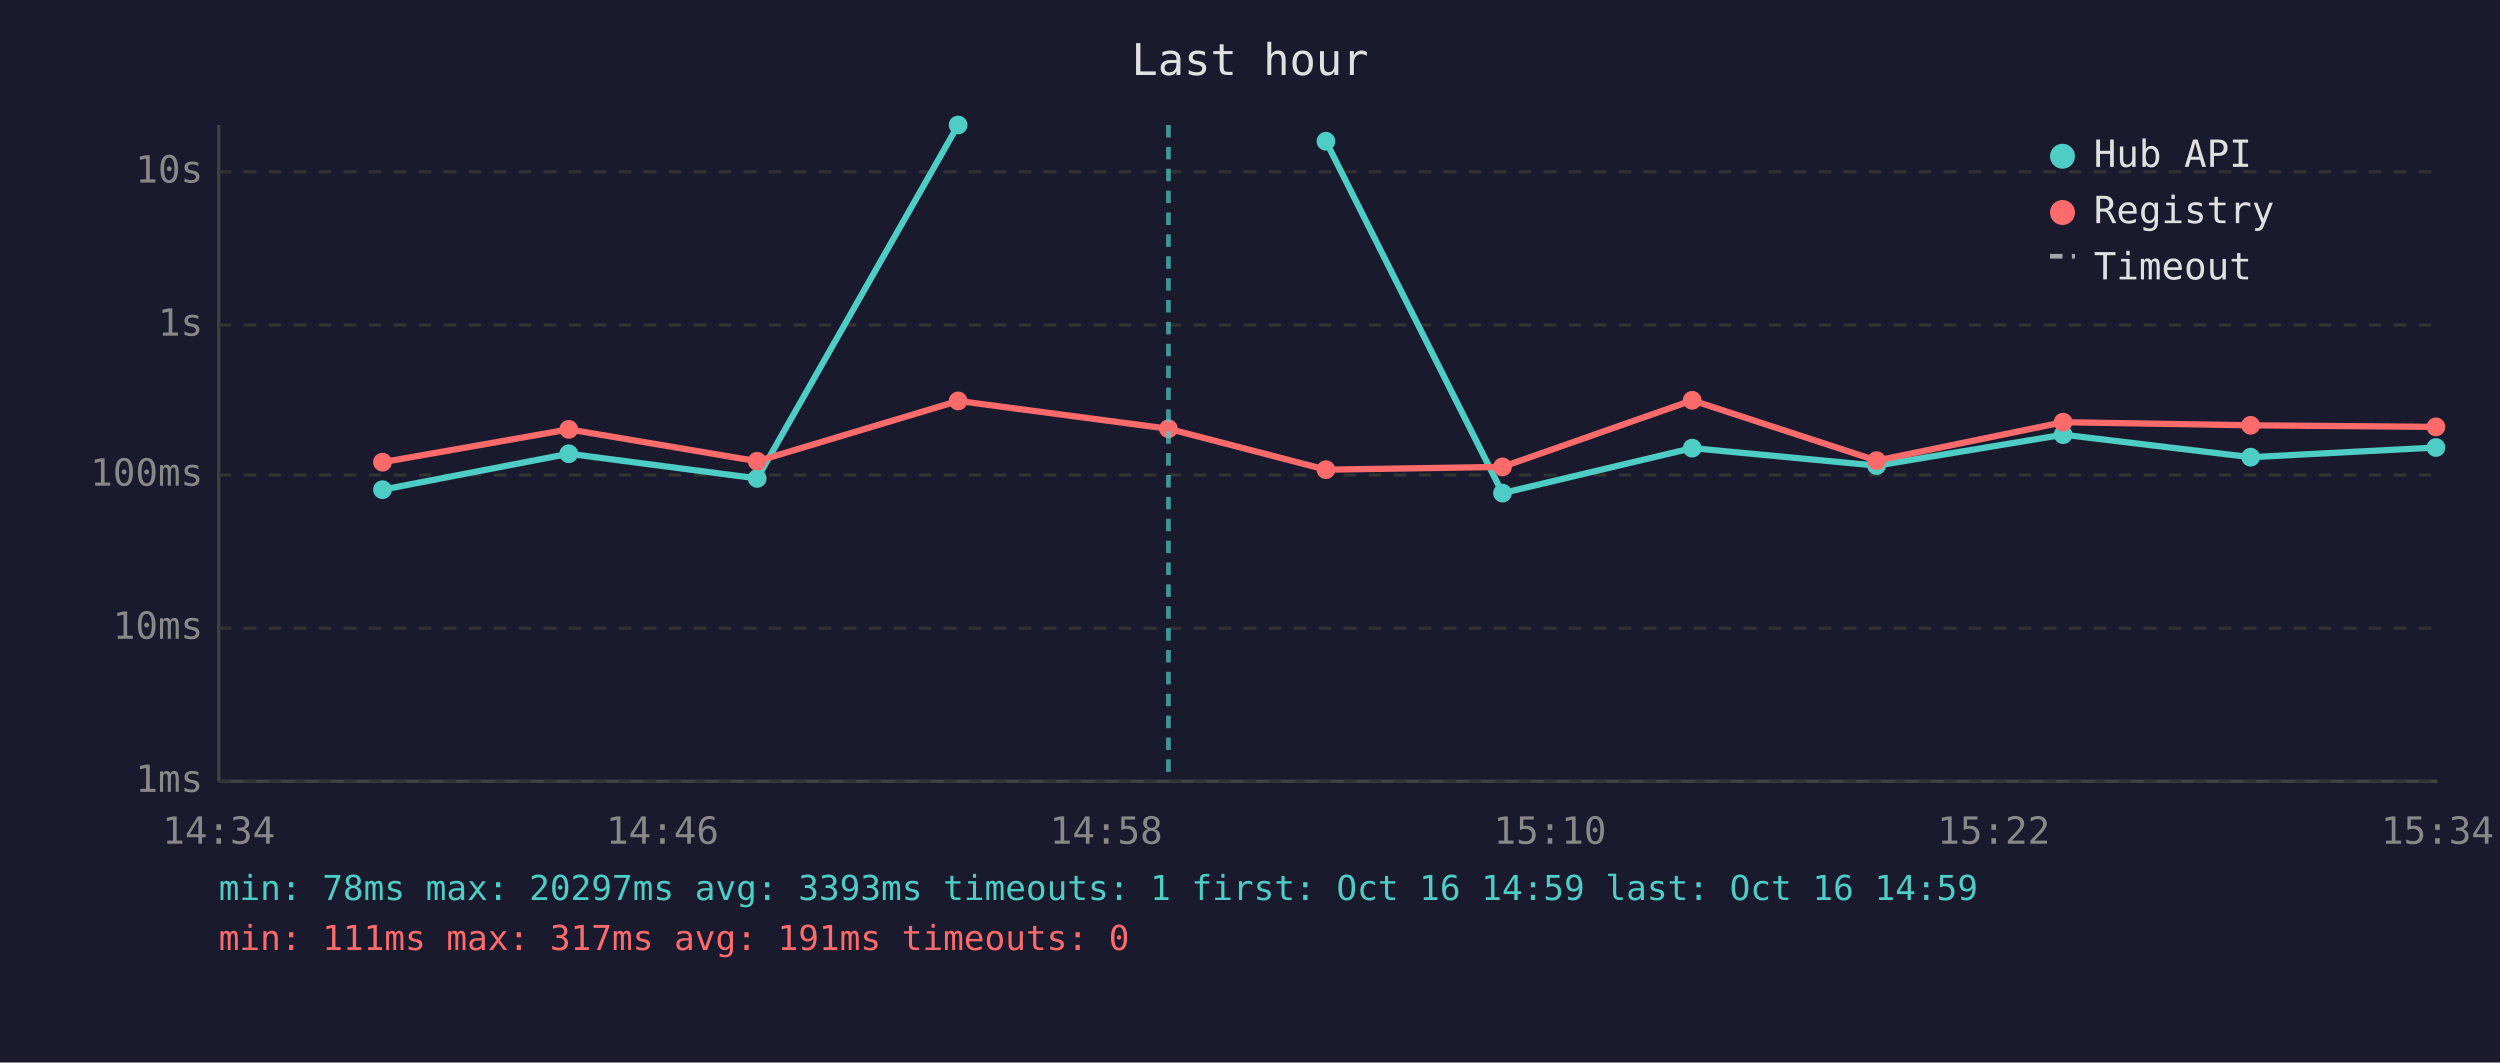
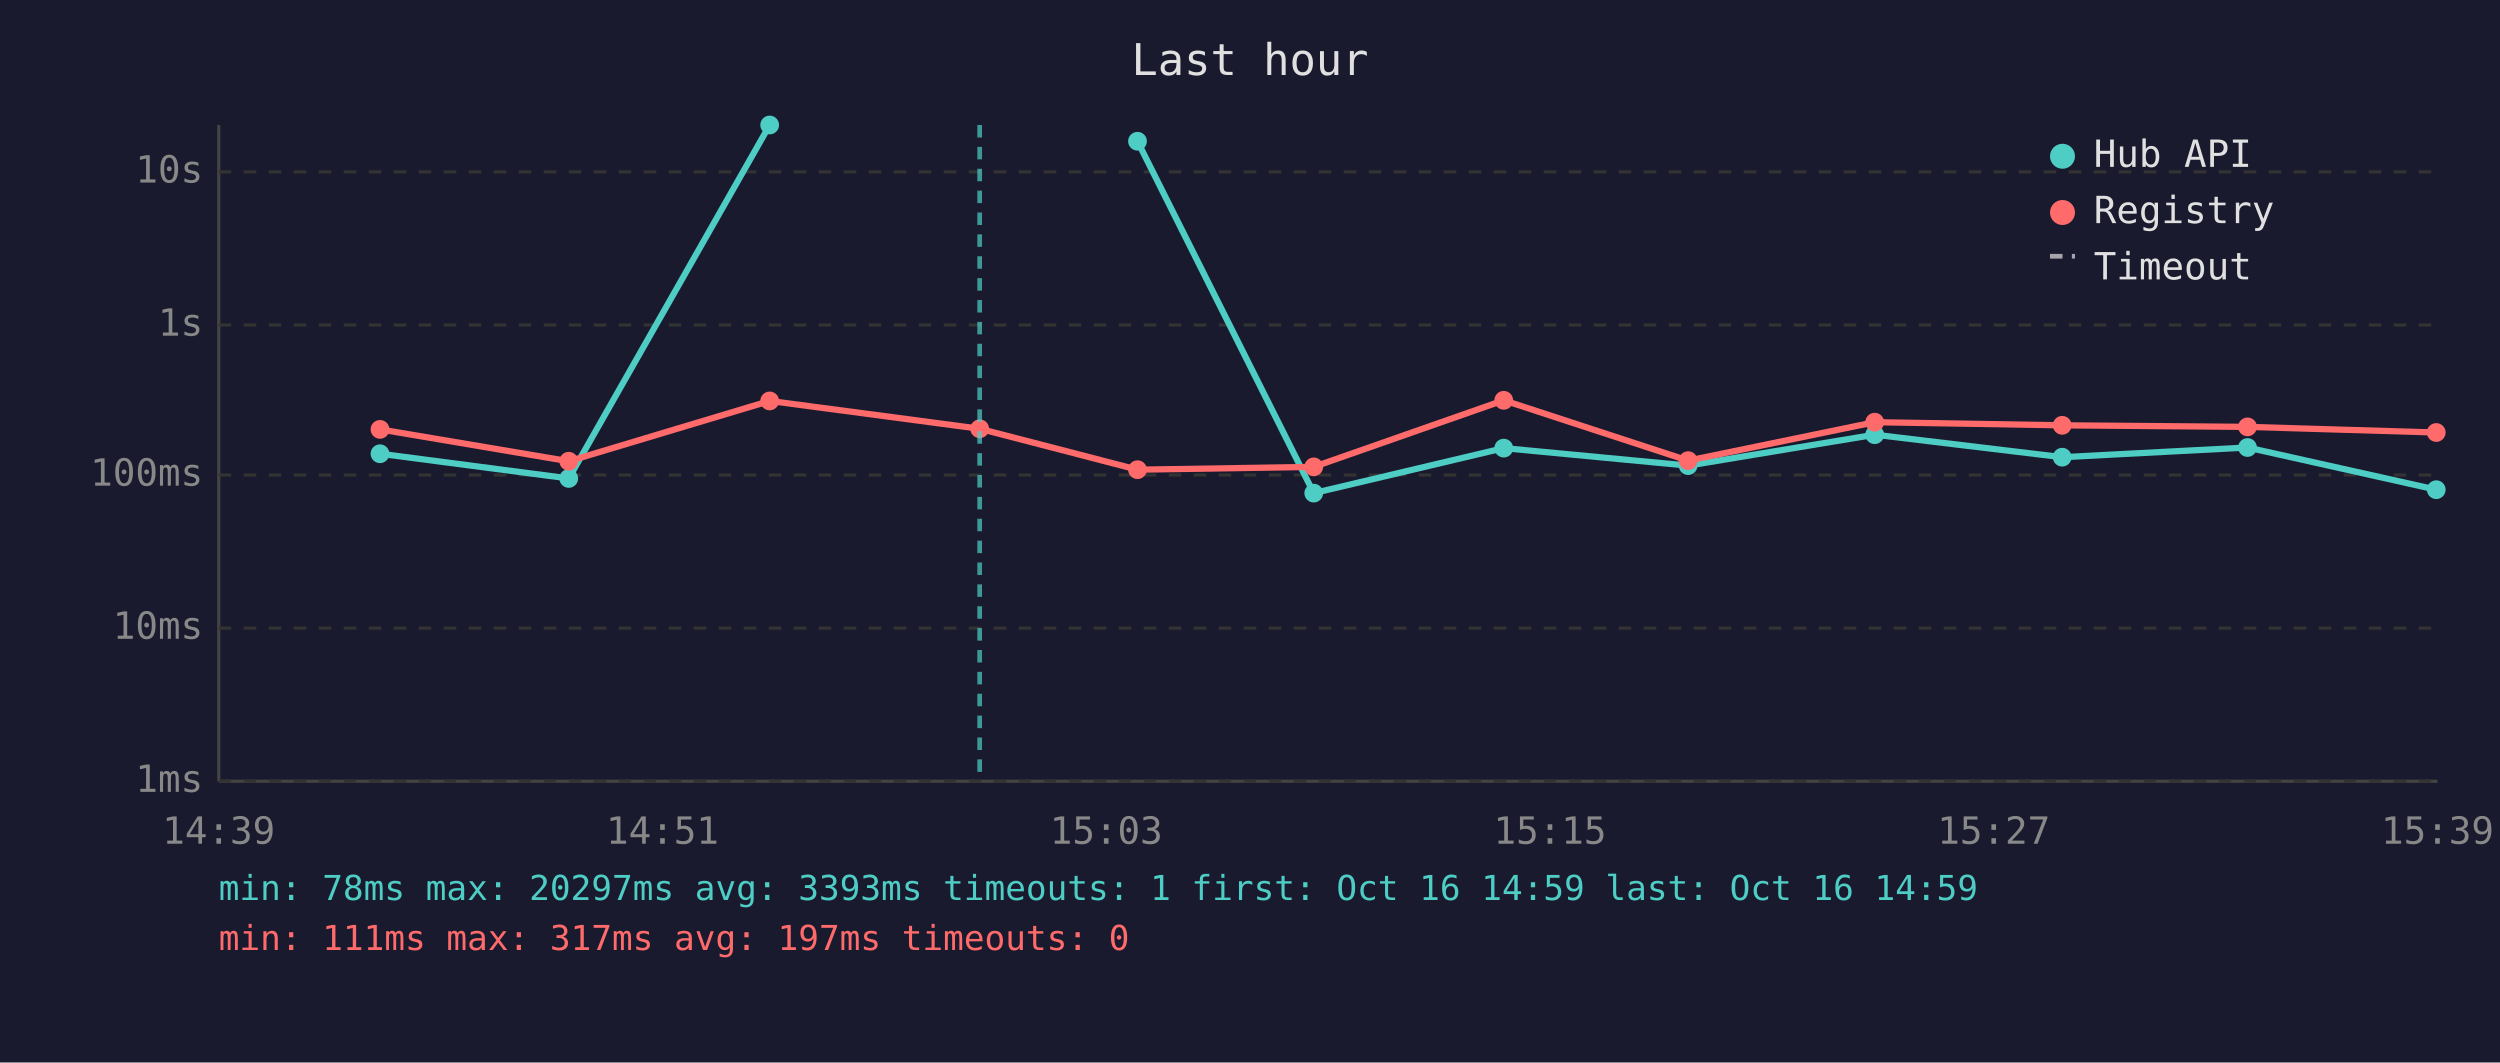
<svg xmlns="http://www.w3.org/2000/svg" viewBox="0 0 800 340" font-family="monospace" font-size="12">
  <rect width="800" height="340" fill="#1a1a2e" />
  <text x="400" y="24" fill="#e0e0e0" font-size="14" text-anchor="middle">Last hour</text>
  <line x1="70" y1="40" x2="70" y2="250" stroke="#444" stroke-width="1" />
  <line x1="70" y1="250" x2="780" y2="250" stroke="#444" stroke-width="1" />
  <line x1="70" y1="250" x2="780" y2="250" stroke="#333" stroke-width="1" stroke-dasharray="4" />
  <text x="65" y="250" fill="#888" text-anchor="end" dominant-baseline="middle">1ms</text>
  <line x1="70" y1="201" x2="780" y2="201" stroke="#333" stroke-width="1" stroke-dasharray="4" />
  <text x="65" y="201" fill="#888" text-anchor="end" dominant-baseline="middle">10ms</text>
  <line x1="70" y1="152" x2="780" y2="152" stroke="#333" stroke-width="1" stroke-dasharray="4" />
  <text x="65" y="152" fill="#888" text-anchor="end" dominant-baseline="middle">100ms</text>
  <line x1="70" y1="104" x2="780" y2="104" stroke="#333" stroke-width="1" stroke-dasharray="4" />
  <text x="65" y="104" fill="#888" text-anchor="end" dominant-baseline="middle">1s</text>
  <line x1="70" y1="55" x2="780" y2="55" stroke="#333" stroke-width="1" stroke-dasharray="4" />
  <text x="65" y="55" fill="#888" text-anchor="end" dominant-baseline="middle">10s</text>
-   <text x="70" y="270" fill="#888" text-anchor="middle">14:34</text>
-   <text x="212" y="270" fill="#888" text-anchor="middle">14:46</text>
-   <text x="354" y="270" fill="#888" text-anchor="middle">14:58</text>
-   <text x="496" y="270" fill="#888" text-anchor="middle">15:10</text>
-   <text x="638" y="270" fill="#888" text-anchor="middle">15:22</text>
-   <text x="780" y="270" fill="#888" text-anchor="middle">15:34</text>
-   <polyline points="122.4,156.7 182.0,145.2 242.3,153.1 306.6,40.0" fill="none" stroke="#4ecdc4" stroke-width="2" opacity="1" />
-   <circle cx="122.4" cy="156.7" r="3" fill="#4ecdc4" />
-   <circle cx="182.0" cy="145.2" r="3" fill="#4ecdc4" />
-   <circle cx="242.3" cy="153.1" r="3" fill="#4ecdc4" />
-   <circle cx="306.6" cy="40.0" r="3" fill="#4ecdc4" />
-   <polyline points="424.3,45.2 480.8,157.8 541.5,143.4 600.5,149.0 660.2,139.1 720.2,146.3 779.5,143.2" fill="none" stroke="#4ecdc4" stroke-width="2" opacity="1" />
-   <circle cx="424.3" cy="45.2" r="3" fill="#4ecdc4" />
-   <circle cx="480.8" cy="157.8" r="3" fill="#4ecdc4" />
-   <circle cx="541.5" cy="143.4" r="3" fill="#4ecdc4" />
-   <circle cx="600.5" cy="149.0" r="3" fill="#4ecdc4" />
-   <circle cx="660.2" cy="139.1" r="3" fill="#4ecdc4" />
-   <circle cx="720.2" cy="146.3" r="3" fill="#4ecdc4" />
-   <circle cx="779.5" cy="143.2" r="3" fill="#4ecdc4" />
-   <polyline points="122.4,147.9 182.0,137.4 242.3,147.6 306.6,128.3 373.9,137.2 424.3,150.3 480.8,149.4 541.5,128.1 600.5,147.4 660.2,135.1 720.2,136.1 779.5,136.6" fill="none" stroke="#ff6b6b" stroke-width="2" opacity="1" />
-   <circle cx="122.4" cy="147.9" r="3" fill="#ff6b6b" />
-   <circle cx="182.0" cy="137.4" r="3" fill="#ff6b6b" />
-   <circle cx="242.3" cy="147.6" r="3" fill="#ff6b6b" />
-   <circle cx="306.6" cy="128.3" r="3" fill="#ff6b6b" />
-   <circle cx="373.9" cy="137.2" r="3" fill="#ff6b6b" />
-   <circle cx="424.3" cy="150.3" r="3" fill="#ff6b6b" />
-   <circle cx="480.8" cy="149.4" r="3" fill="#ff6b6b" />
-   <circle cx="541.5" cy="128.1" r="3" fill="#ff6b6b" />
-   <circle cx="600.5" cy="147.4" r="3" fill="#ff6b6b" />
-   <circle cx="660.2" cy="135.1" r="3" fill="#ff6b6b" />
-   <circle cx="720.2" cy="136.1" r="3" fill="#ff6b6b" />
-   <circle cx="779.5" cy="136.6" r="3" fill="#ff6b6b" />
-   <line x1="373.9" y1="40" x2="373.9" y2="250" stroke="#4ecdc4" stroke-width="1.5" stroke-dasharray="4,3" opacity="0.7" />
+   <text x="70" y="270" fill="#888" text-anchor="middle">14:39</text>
+   <text x="212" y="270" fill="#888" text-anchor="middle">14:51</text>
+   <text x="354" y="270" fill="#888" text-anchor="middle">15:03</text>
+   <text x="496" y="270" fill="#888" text-anchor="middle">15:15</text>
+   <text x="638" y="270" fill="#888" text-anchor="middle">15:27</text>
+   <text x="780" y="270" fill="#888" text-anchor="middle">15:39</text>
+   <polyline points="121.6,145.2 182.0,153.1 246.3,40.0" fill="none" stroke="#4ecdc4" stroke-width="2" opacity="1" />
+   <circle cx="121.6" cy="145.2" r="3" fill="#4ecdc4" />
+   <circle cx="182.0" cy="153.1" r="3" fill="#4ecdc4" />
+   <circle cx="246.3" cy="40.0" r="3" fill="#4ecdc4" />
+   <polyline points="364.0,45.2 420.4,157.8 481.2,143.4 540.2,149.0 599.9,139.1 659.9,146.3 719.2,143.2 779.6,156.7" fill="none" stroke="#4ecdc4" stroke-width="2" opacity="1" />
+   <circle cx="364.0" cy="45.2" r="3" fill="#4ecdc4" />
+   <circle cx="420.4" cy="157.8" r="3" fill="#4ecdc4" />
+   <circle cx="481.2" cy="143.4" r="3" fill="#4ecdc4" />
+   <circle cx="540.2" cy="149.0" r="3" fill="#4ecdc4" />
+   <circle cx="599.9" cy="139.1" r="3" fill="#4ecdc4" />
+   <circle cx="659.9" cy="146.3" r="3" fill="#4ecdc4" />
+   <circle cx="719.2" cy="143.2" r="3" fill="#4ecdc4" />
+   <circle cx="779.6" cy="156.7" r="3" fill="#4ecdc4" />
+   <polyline points="121.6,137.4 182.0,147.6 246.3,128.3 313.5,137.2 364.0,150.3 420.4,149.4 481.2,128.1 540.2,147.4 599.9,135.1 659.9,136.1 719.2,136.6 779.6,138.4" fill="none" stroke="#ff6b6b" stroke-width="2" opacity="1" />
+   <circle cx="121.6" cy="137.4" r="3" fill="#ff6b6b" />
+   <circle cx="182.0" cy="147.6" r="3" fill="#ff6b6b" />
+   <circle cx="246.3" cy="128.3" r="3" fill="#ff6b6b" />
+   <circle cx="313.5" cy="137.2" r="3" fill="#ff6b6b" />
+   <circle cx="364.0" cy="150.3" r="3" fill="#ff6b6b" />
+   <circle cx="420.4" cy="149.4" r="3" fill="#ff6b6b" />
+   <circle cx="481.2" cy="128.1" r="3" fill="#ff6b6b" />
+   <circle cx="540.2" cy="147.4" r="3" fill="#ff6b6b" />
+   <circle cx="599.9" cy="135.1" r="3" fill="#ff6b6b" />
+   <circle cx="659.9" cy="136.1" r="3" fill="#ff6b6b" />
+   <circle cx="719.2" cy="136.6" r="3" fill="#ff6b6b" />
+   <circle cx="779.6" cy="138.4" r="3" fill="#ff6b6b" />
+   <line x1="313.5" y1="40" x2="313.5" y2="250" stroke="#4ecdc4" stroke-width="1.5" stroke-dasharray="4,3" opacity="0.7" />
  <circle cx="660" cy="50" r="4" fill="#4ecdc4" />
  <text x="670" y="50" fill="#e0e0e0" dominant-baseline="middle">Hub API</text>
  <circle cx="660" cy="68" r="4" fill="#ff6b6b" />
  <text x="670" y="68" fill="#e0e0e0" dominant-baseline="middle">Registry</text>
  <line x1="656" y1="82" x2="664" y2="82" stroke="#e0e0e0" stroke-width="1.5" stroke-dasharray="4,3" opacity="0.7" />
  <text x="670" y="86" fill="#e0e0e0" dominant-baseline="middle">Timeout</text>
  <text x="70" y="288" fill="#4ecdc4" font-size="11">min: 78ms  max: 20297ms  avg: 3393ms  timeouts: 1  first: Oct 16 14:59  last: Oct 16 14:59</text>
-   <text x="70" y="304" fill="#ff6b6b" font-size="11">min: 111ms  max: 317ms  avg: 191ms  timeouts: 0</text>
+   <text x="70" y="304" fill="#ff6b6b" font-size="11">min: 111ms  max: 317ms  avg: 197ms  timeouts: 0</text>
</svg>
